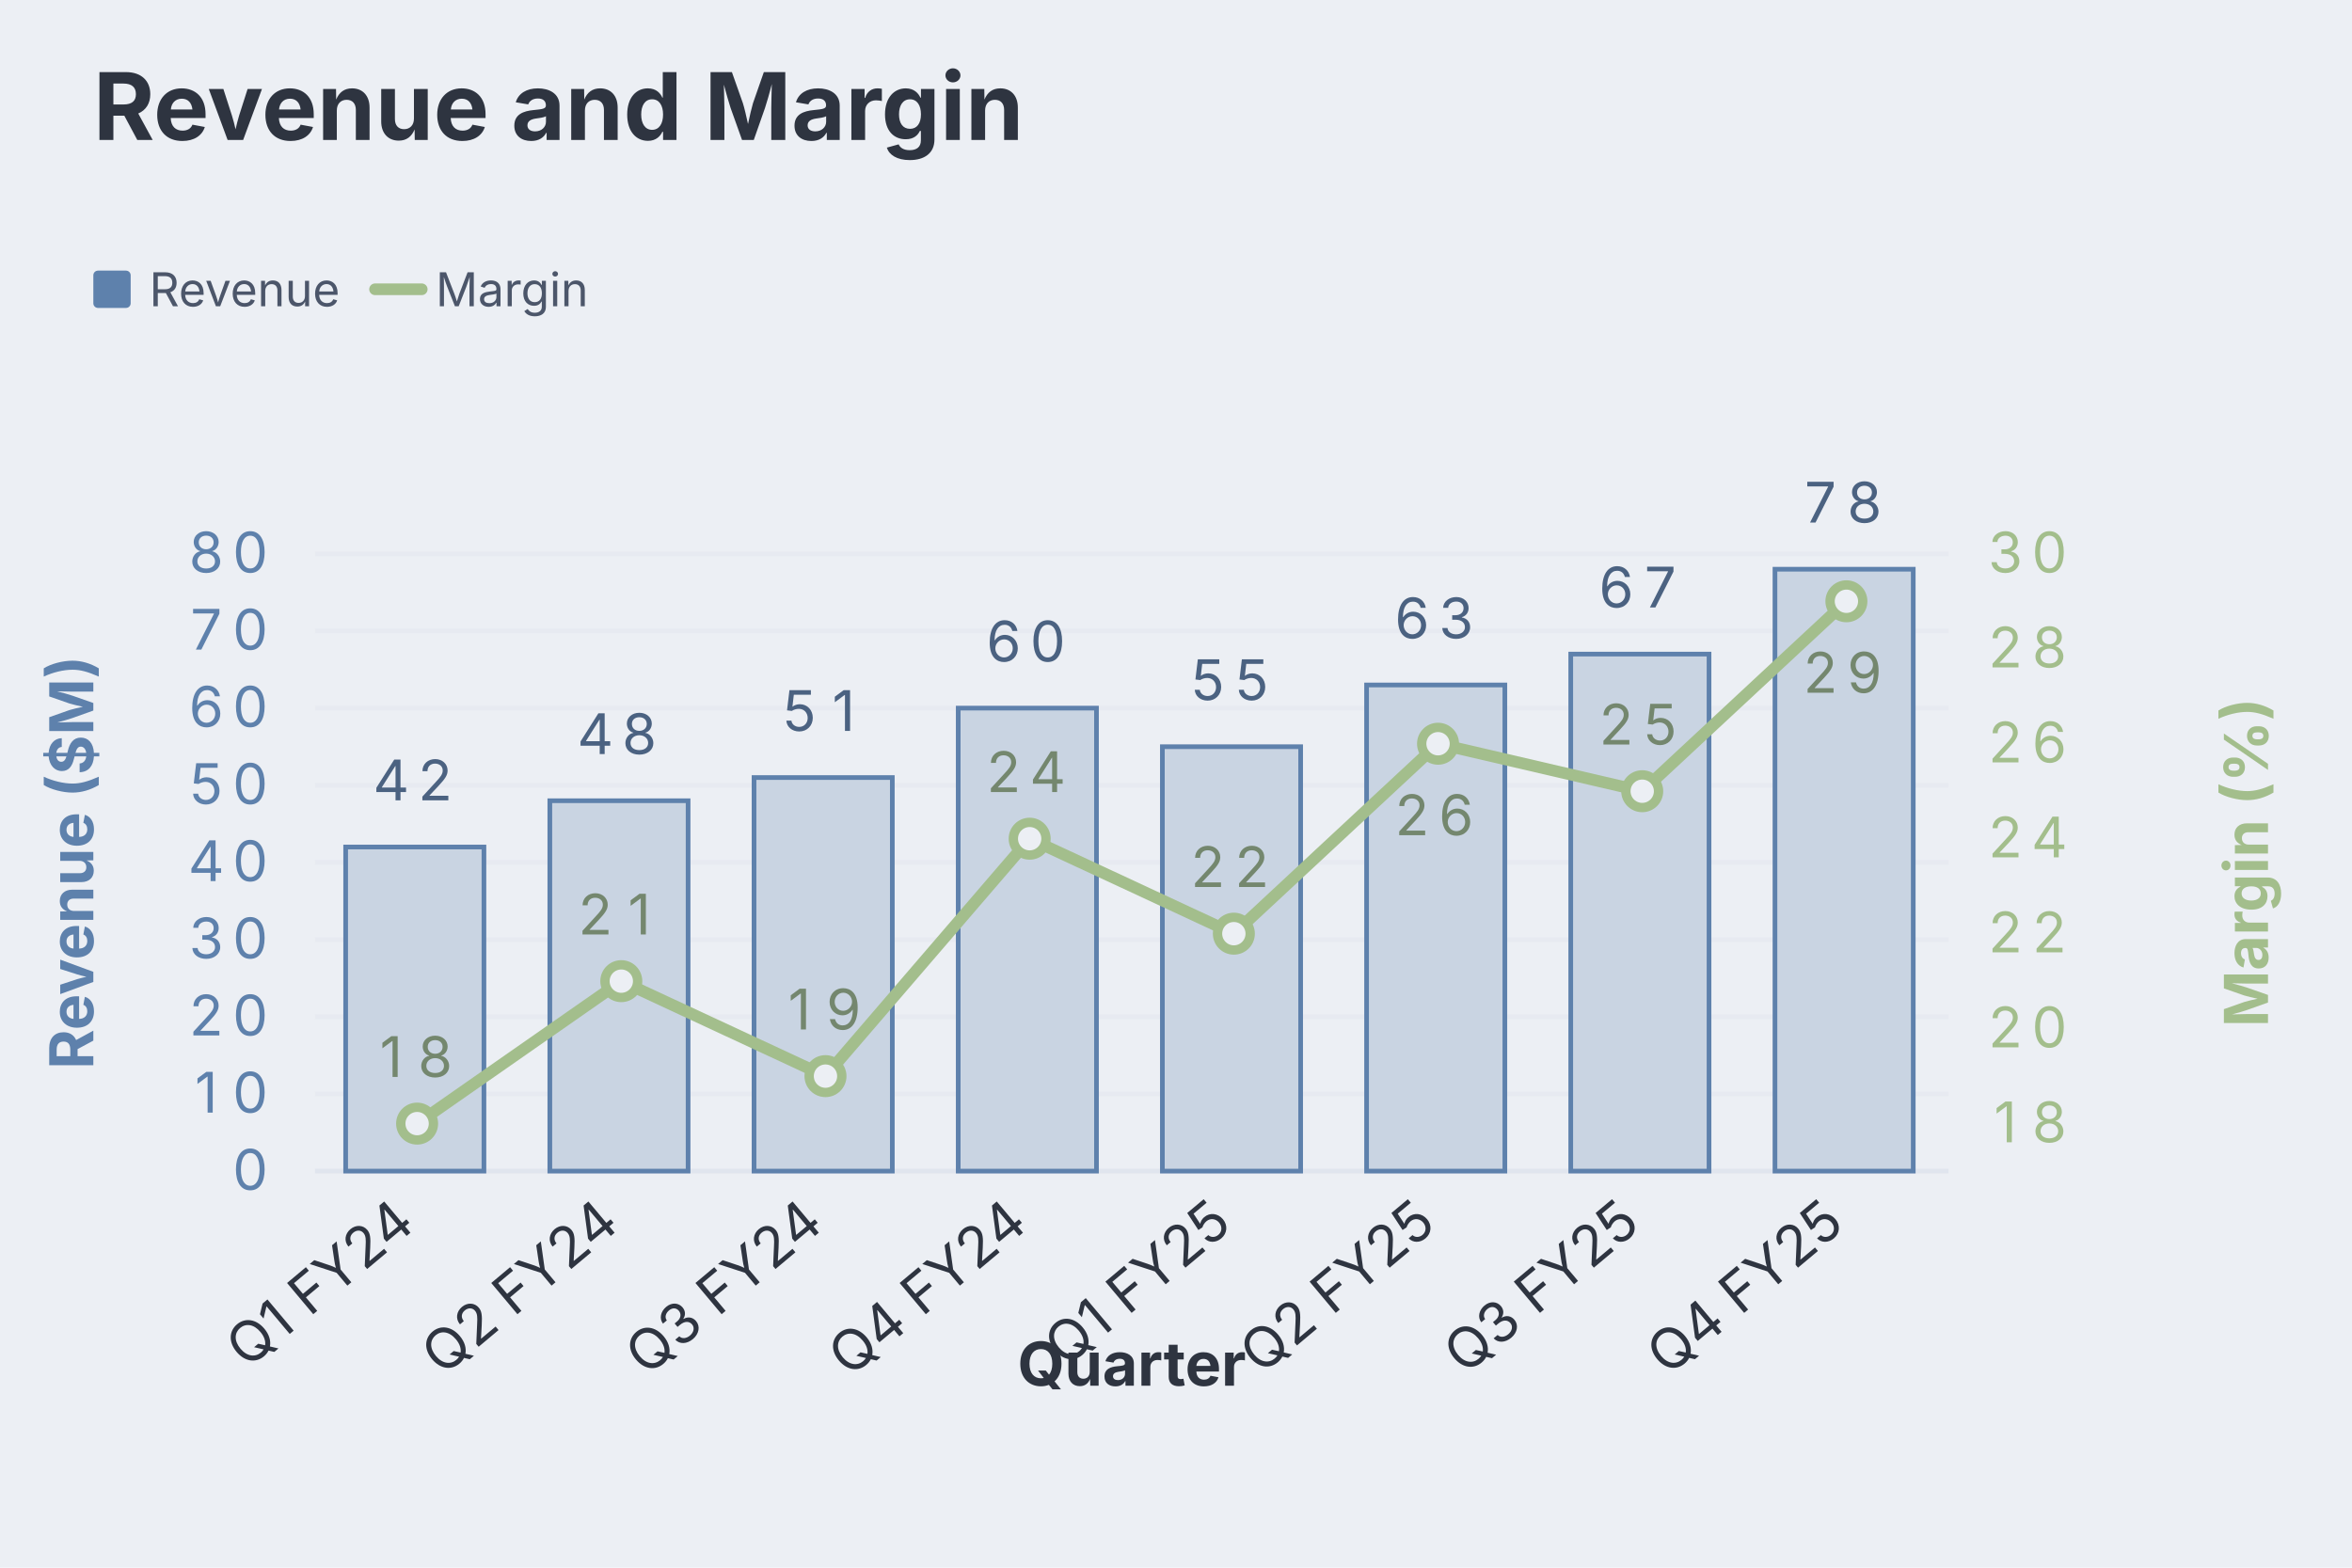
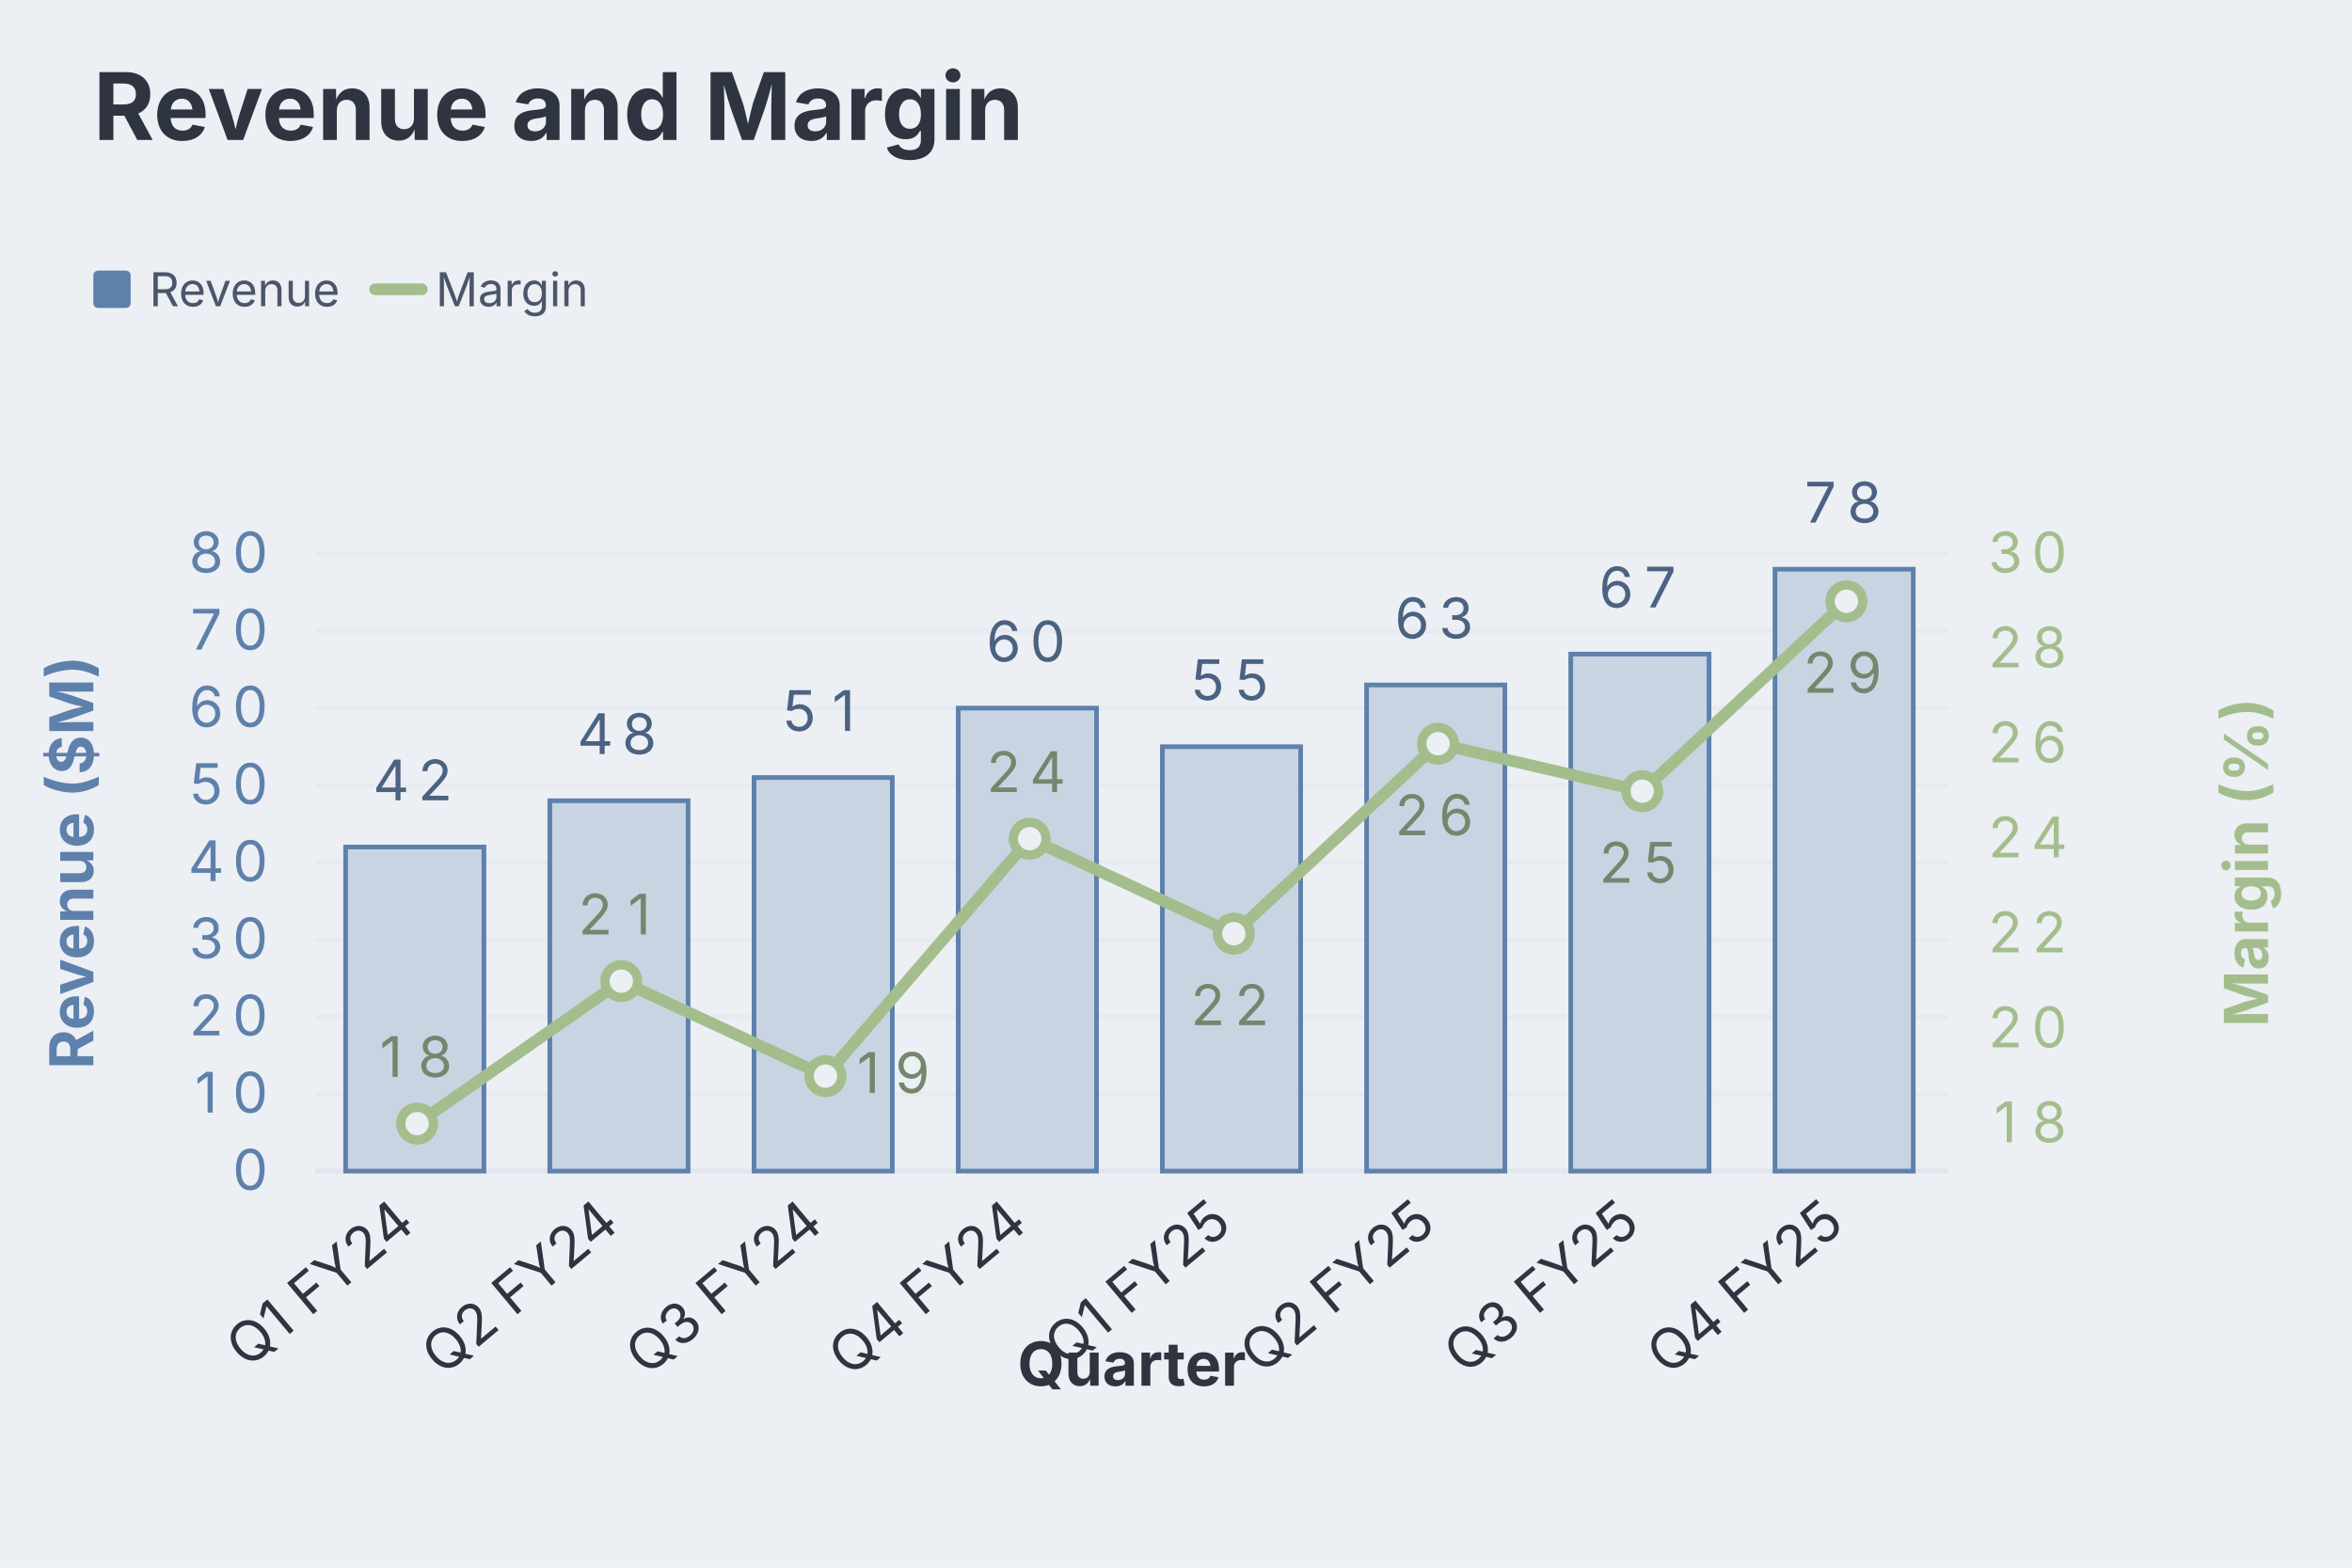
<svg xmlns="http://www.w3.org/2000/svg" aria-describedby="dgmo-desc-4ee2fc01" role="img" aria-label="Revenue and Margin — Line diagram" width="504" height="336" viewBox="0 0 504 336" style="background: rgb(236, 239, 244); font-family: Inter, system-ui, Avenir, Helvetica, Arial, sans-serif;">
  <style>@media (hover:hover){svg:has(g.dgmo-series:hover) g.dgmo-series:not(:hover){opacity:0.4}svg:has([data-legend-entry="revenue"]:hover) g.dgmo-series:not([data-series-name="Revenue"]){opacity:0.4}svg:has(g.dgmo-series[data-series-name="Revenue"]:hover):has([data-legend-entry="revenue"]) [data-legend-entry]:not([data-legend-entry="revenue"]){opacity:0.4}svg:has([data-legend-entry="margin"]:hover) g.dgmo-series:not([data-series-name="Margin"]){opacity:0.4}svg:has(g.dgmo-series[data-series-name="Margin"]:hover):has([data-legend-entry="margin"]) [data-legend-entry]:not([data-legend-entry="margin"]){opacity:0.4}}</style>
  <rect class="dgmo-canvas-bg" x="0" y="0" width="504" height="336" fill="#eceff4" />
  <text class="chart-title" x="20" y="30" text-anchor="start" fill="#2e3440" font-size="20" font-weight="bold" style="cursor: default;" data-line-number="1">Revenue and Margin</text>
  <g transform="translate(0,48)">
    <g data-frame-legend="" data-dx="20" transform="translate(20,0)">
      <g class="chart-legend" data-legend-active="series" data-legend-left="0" data-legend-right="114.24000000000001">
        <g transform="translate(0,0)" data-legend-group="series">
          <g data-legend-entry="revenue" data-series-name="Revenue">
            <rect x="0" y="0" width="61.37" height="28" fill="transparent" />
            <rect x="0" y="10" width="8" height="8" rx="1" fill="#5e81ac" />
            <text x="12" y="14" dominant-baseline="central" font-size="10" fill="#4c566a" font-family="Inter, system-ui, Avenir, Helvetica, Arial, sans-serif">Revenue</text>
          </g>
          <g data-legend-entry="margin" data-series-name="Margin">
            <rect x="61.37" y="0" width="52.87" height="28" fill="transparent" />
            <line x1="60.37" x2="70.37" y1="14" y2="14" stroke="#a3be8c" stroke-width="2.5" stroke-linecap="round" />
            <text x="73.37" y="14" dominant-baseline="central" font-size="10" fill="#4c566a" font-family="Inter, system-ui, Avenir, Helvetica, Arial, sans-serif">Margin</text>
          </g>
        </g>
      </g>
    </g>
  </g>
  <line x1="67.504" x2="417.536" y1="251" y2="251" stroke="#d8dee9" stroke-opacity="0.6" />
  <text class="dgmo-tick" x="53.628" y="255" text-anchor="middle" fill="#5e81ac" font-size="12" font-family="Inter, system-ui, Avenir, Helvetica, Arial, sans-serif" pointer-events="none">
    <tspan x="53.63">0</tspan>
  </text>
  <line x1="67.504" x2="417.536" y1="234.462" y2="234.462" stroke="#d8dee9" stroke-opacity="0.25" />
  <text class="dgmo-tick" x="49.752" y="238.462" text-anchor="middle" fill="#5e81ac" font-size="12" font-family="Inter, system-ui, Avenir, Helvetica, Arial, sans-serif" pointer-events="none">
    <tspan x="45.88">1</tspan>
    <tspan x="53.63">0</tspan>
  </text>
  <line x1="67.504" x2="417.536" y1="217.923" y2="217.923" stroke="#d8dee9" stroke-opacity="0.25" />
  <text class="dgmo-tick" x="49.752" y="221.923" text-anchor="middle" fill="#5e81ac" font-size="12" font-family="Inter, system-ui, Avenir, Helvetica, Arial, sans-serif" pointer-events="none">
    <tspan x="45.88">2</tspan>
    <tspan x="53.63">0</tspan>
  </text>
  <line x1="67.504" x2="417.536" y1="201.385" y2="201.385" stroke="#d8dee9" stroke-opacity="0.25" />
  <text class="dgmo-tick" x="49.752" y="205.385" text-anchor="middle" fill="#5e81ac" font-size="12" font-family="Inter, system-ui, Avenir, Helvetica, Arial, sans-serif" pointer-events="none">
    <tspan x="45.88">3</tspan>
    <tspan x="53.63">0</tspan>
  </text>
  <line x1="67.504" x2="417.536" y1="184.846" y2="184.846" stroke="#d8dee9" stroke-opacity="0.25" />
  <text class="dgmo-tick" x="49.752" y="188.846" text-anchor="middle" fill="#5e81ac" font-size="12" font-family="Inter, system-ui, Avenir, Helvetica, Arial, sans-serif" pointer-events="none">
    <tspan x="45.88">4</tspan>
    <tspan x="53.63">0</tspan>
  </text>
  <line x1="67.504" x2="417.536" y1="168.308" y2="168.308" stroke="#d8dee9" stroke-opacity="0.25" />
  <text class="dgmo-tick" x="49.752" y="172.308" text-anchor="middle" fill="#5e81ac" font-size="12" font-family="Inter, system-ui, Avenir, Helvetica, Arial, sans-serif" pointer-events="none">
    <tspan x="45.88">5</tspan>
    <tspan x="53.63">0</tspan>
  </text>
  <line x1="67.504" x2="417.536" y1="151.769" y2="151.769" stroke="#d8dee9" stroke-opacity="0.25" />
  <text class="dgmo-tick" x="49.752" y="155.769" text-anchor="middle" fill="#5e81ac" font-size="12" font-family="Inter, system-ui, Avenir, Helvetica, Arial, sans-serif" pointer-events="none">
    <tspan x="45.88">6</tspan>
    <tspan x="53.63">0</tspan>
  </text>
  <line x1="67.504" x2="417.536" y1="135.231" y2="135.231" stroke="#d8dee9" stroke-opacity="0.25" />
  <text class="dgmo-tick" x="49.752" y="139.231" text-anchor="middle" fill="#5e81ac" font-size="12" font-family="Inter, system-ui, Avenir, Helvetica, Arial, sans-serif" pointer-events="none">
    <tspan x="45.88">7</tspan>
    <tspan x="53.63">0</tspan>
  </text>
  <line x1="67.504" x2="417.536" y1="118.692" y2="118.692" stroke="#d8dee9" stroke-opacity="0.25" />
  <text class="dgmo-tick" x="49.752" y="122.692" text-anchor="middle" fill="#5e81ac" font-size="12" font-family="Inter, system-ui, Avenir, Helvetica, Arial, sans-serif" pointer-events="none">
    <tspan x="45.88">8</tspan>
    <tspan x="53.63">0</tspan>
  </text>
  <text class="dgmo-tick" x="435.288" y="244.822" text-anchor="middle" fill="#a3be8c" font-size="12" font-family="Inter, system-ui, Avenir, Helvetica, Arial, sans-serif" pointer-events="none">
    <tspan x="431.41">1</tspan>
    <tspan x="439.16">8</tspan>
  </text>
  <text class="dgmo-tick" x="435.288" y="224.467" text-anchor="middle" fill="#a3be8c" font-size="12" font-family="Inter, system-ui, Avenir, Helvetica, Arial, sans-serif" pointer-events="none">
    <tspan x="431.41">2</tspan>
    <tspan x="439.16">0</tspan>
  </text>
  <text class="dgmo-tick" x="435.288" y="204.112" text-anchor="middle" fill="#a3be8c" font-size="12" font-family="Inter, system-ui, Avenir, Helvetica, Arial, sans-serif" pointer-events="none">
    <tspan x="431.41">2</tspan>
    <tspan x="439.16">2</tspan>
  </text>
  <text class="dgmo-tick" x="435.288" y="183.757" text-anchor="middle" fill="#a3be8c" font-size="12" font-family="Inter, system-ui, Avenir, Helvetica, Arial, sans-serif" pointer-events="none">
    <tspan x="431.41">2</tspan>
    <tspan x="439.16">4</tspan>
  </text>
  <text class="dgmo-tick" x="435.288" y="163.402" text-anchor="middle" fill="#a3be8c" font-size="12" font-family="Inter, system-ui, Avenir, Helvetica, Arial, sans-serif" pointer-events="none">
    <tspan x="431.41">2</tspan>
    <tspan x="439.16">6</tspan>
  </text>
  <text class="dgmo-tick" x="435.288" y="143.047" text-anchor="middle" fill="#a3be8c" font-size="12" font-family="Inter, system-ui, Avenir, Helvetica, Arial, sans-serif" pointer-events="none">
    <tspan x="431.41">2</tspan>
    <tspan x="439.16">8</tspan>
  </text>
  <text class="dgmo-tick" x="435.288" y="122.692" text-anchor="middle" fill="#a3be8c" font-size="12" font-family="Inter, system-ui, Avenir, Helvetica, Arial, sans-serif" pointer-events="none">
    <tspan x="431.41">3</tspan>
    <tspan x="439.16">0</tspan>
  </text>
  <text class="dgmo-tick" fill="#2e3440" font-size="12" font-family="Inter, system-ui, Avenir, Helvetica, Arial, sans-serif" transform="translate(89.381,263) rotate(-40)" text-anchor="end" pointer-events="none">Q1 FY24</text>
  <text class="dgmo-tick" fill="#2e3440" font-size="12" font-family="Inter, system-ui, Avenir, Helvetica, Arial, sans-serif" transform="translate(133.135,263) rotate(-40)" text-anchor="end" pointer-events="none">Q2 FY24</text>
  <text class="dgmo-tick" fill="#2e3440" font-size="12" font-family="Inter, system-ui, Avenir, Helvetica, Arial, sans-serif" transform="translate(176.889,263) rotate(-40)" text-anchor="end" pointer-events="none">Q3 FY24</text>
  <text class="dgmo-tick" fill="#2e3440" font-size="12" font-family="Inter, system-ui, Avenir, Helvetica, Arial, sans-serif" transform="translate(220.643,263) rotate(-40)" text-anchor="end" pointer-events="none">Q4 FY24</text>
  <text class="dgmo-tick" fill="#2e3440" font-size="12" font-family="Inter, system-ui, Avenir, Helvetica, Arial, sans-serif" transform="translate(264.397,263) rotate(-40)" text-anchor="end" pointer-events="none">Q1 FY25</text>
  <text class="dgmo-tick" fill="#2e3440" font-size="12" font-family="Inter, system-ui, Avenir, Helvetica, Arial, sans-serif" transform="translate(308.151,263) rotate(-40)" text-anchor="end" pointer-events="none">Q2 FY25</text>
  <text class="dgmo-tick" fill="#2e3440" font-size="12" font-family="Inter, system-ui, Avenir, Helvetica, Arial, sans-serif" transform="translate(351.905,263) rotate(-40)" text-anchor="end" pointer-events="none">Q3 FY25</text>
  <text class="dgmo-tick" fill="#2e3440" font-size="12" font-family="Inter, system-ui, Avenir, Helvetica, Arial, sans-serif" transform="translate(395.659,263) rotate(-40)" text-anchor="end" pointer-events="none">Q4 FY25</text>
  <rect class="dgmo-plot-rect" x="67.504" y="118.692" width="350.032" height="132.308" fill="transparent" />
  <g class="dgmo-series" data-series-index="0" data-series-name="Revenue" data-axis="left" data-color="#5e81ac" data-line-number="6" data-mark="bar">
    <rect class="dgmo-series-bar" data-x-index="0" data-line-number="10" x="74.07" y="181.54" width="29.63" height="69.46" fill="#c9d4e2" stroke="#5e81ac" stroke-width="1" />
    <circle class="dgmo-pt" data-series-index="0" data-series-name="Revenue" data-color="#5e81ac" data-x-index="0" data-x-label="Q1 FY24" data-value="42" data-line-number="10" cx="89.38" cy="181.54" r="0" fill="#5e81ac" />
    <rect class="dgmo-series-bar" data-x-index="1" data-line-number="11" x="117.82" y="171.62" width="29.63" height="79.38" fill="#c9d4e2" stroke="#5e81ac" stroke-width="1" />
    <circle class="dgmo-pt" data-series-index="0" data-series-name="Revenue" data-color="#5e81ac" data-x-index="1" data-x-label="Q2 FY24" data-value="48" data-line-number="11" cx="133.14" cy="171.62" r="0" fill="#5e81ac" />
    <rect class="dgmo-series-bar" data-x-index="2" data-line-number="12" x="161.58" y="166.65" width="29.63" height="84.35" fill="#c9d4e2" stroke="#5e81ac" stroke-width="1" />
    <circle class="dgmo-pt" data-series-index="0" data-series-name="Revenue" data-color="#5e81ac" data-x-index="2" data-x-label="Q3 FY24" data-value="51" data-line-number="12" cx="176.89" cy="166.65" r="0" fill="#5e81ac" />
    <rect class="dgmo-series-bar" data-x-index="3" data-line-number="13" x="205.33" y="151.77" width="29.63" height="99.23" fill="#c9d4e2" stroke="#5e81ac" stroke-width="1" />
    <circle class="dgmo-pt" data-series-index="0" data-series-name="Revenue" data-color="#5e81ac" data-x-index="3" data-x-label="Q4 FY24" data-value="60" data-line-number="13" cx="220.64" cy="151.77" r="0" fill="#5e81ac" />
    <rect class="dgmo-series-bar" data-x-index="4" data-line-number="14" x="249.08" y="160.04" width="29.63" height="90.96" fill="#c9d4e2" stroke="#5e81ac" stroke-width="1" />
    <circle class="dgmo-pt" data-series-index="0" data-series-name="Revenue" data-color="#5e81ac" data-x-index="4" data-x-label="Q1 FY25" data-value="55" data-line-number="14" cx="264.4" cy="160.04" r="0" fill="#5e81ac" />
    <rect class="dgmo-series-bar" data-x-index="5" data-line-number="15" x="292.84" y="146.81" width="29.63" height="104.19" fill="#c9d4e2" stroke="#5e81ac" stroke-width="1" />
    <circle class="dgmo-pt" data-series-index="0" data-series-name="Revenue" data-color="#5e81ac" data-x-index="5" data-x-label="Q2 FY25" data-value="63" data-line-number="15" cx="308.15" cy="146.81" r="0" fill="#5e81ac" />
    <rect class="dgmo-series-bar" data-x-index="6" data-line-number="16" x="336.59" y="140.19" width="29.63" height="110.81" fill="#c9d4e2" stroke="#5e81ac" stroke-width="1" />
    <circle class="dgmo-pt" data-series-index="0" data-series-name="Revenue" data-color="#5e81ac" data-x-index="6" data-x-label="Q3 FY25" data-value="67" data-line-number="16" cx="351.91" cy="140.19" r="0" fill="#5e81ac" />
    <rect class="dgmo-series-bar" data-x-index="7" data-line-number="17" x="380.35" y="122" width="29.63" height="129" fill="#c9d4e2" stroke="#5e81ac" stroke-width="1" />
    <circle class="dgmo-pt" data-series-index="0" data-series-name="Revenue" data-color="#5e81ac" data-x-index="7" data-x-label="Q4 FY25" data-value="78" data-line-number="17" cx="395.66" cy="122" r="0" fill="#5e81ac" />
  </g>
  <g class="dgmo-series" data-series-index="1" data-series-name="Margin" data-axis="right" data-color="#a3be8c" data-line-number="8">
    <path class="dgmo-series-line" d="M89.381,240.822L133.135,210.29L176.889,230.645L220.643,179.757L264.397,200.112L308.151,159.402L351.905,169.58L395.659,128.87" fill="none" stroke="#a3be8c" stroke-width="2.5" stroke-linejoin="round" stroke-linecap="round" />
    <path class="dgmo-series-hit" d="M89.381,240.822L133.135,210.29L176.889,230.645L220.643,179.757L264.397,200.112L308.151,159.402L351.905,169.58L395.659,128.87" fill="none" stroke="transparent" stroke-width="16" stroke-linejoin="round" stroke-linecap="round" />
    <circle class="dgmo-pt" data-series-index="1" data-series-name="Margin" data-color="#a3be8c" data-x-index="0" data-x-label="Q1 FY24" data-value="18" data-line-number="10" cx="89.381" cy="240.822" r="3.5" fill="#eceff4" stroke="#a3be8c" stroke-width="2" />
    <circle class="dgmo-pt" data-series-index="1" data-series-name="Margin" data-color="#a3be8c" data-x-index="1" data-x-label="Q2 FY24" data-value="21" data-line-number="11" cx="133.135" cy="210.29" r="3.5" fill="#eceff4" stroke="#a3be8c" stroke-width="2" />
    <circle class="dgmo-pt" data-series-index="1" data-series-name="Margin" data-color="#a3be8c" data-x-index="2" data-x-label="Q3 FY24" data-value="19" data-line-number="12" cx="176.889" cy="230.645" r="3.5" fill="#eceff4" stroke="#a3be8c" stroke-width="2" />
    <circle class="dgmo-pt" data-series-index="1" data-series-name="Margin" data-color="#a3be8c" data-x-index="3" data-x-label="Q4 FY24" data-value="24" data-line-number="13" cx="220.643" cy="179.757" r="3.5" fill="#eceff4" stroke="#a3be8c" stroke-width="2" />
    <circle class="dgmo-pt" data-series-index="1" data-series-name="Margin" data-color="#a3be8c" data-x-index="4" data-x-label="Q1 FY25" data-value="22" data-line-number="14" cx="264.397" cy="200.112" r="3.5" fill="#eceff4" stroke="#a3be8c" stroke-width="2" />
    <circle class="dgmo-pt" data-series-index="1" data-series-name="Margin" data-color="#a3be8c" data-x-index="5" data-x-label="Q2 FY25" data-value="26" data-line-number="15" cx="308.151" cy="159.402" r="3.5" fill="#eceff4" stroke="#a3be8c" stroke-width="2" />
    <circle class="dgmo-pt" data-series-index="1" data-series-name="Margin" data-color="#a3be8c" data-x-index="6" data-x-label="Q3 FY25" data-value="25" data-line-number="16" cx="351.905" cy="169.58" r="3.5" fill="#eceff4" stroke="#a3be8c" stroke-width="2" />
    <circle class="dgmo-pt" data-series-index="1" data-series-name="Margin" data-color="#a3be8c" data-x-index="7" data-x-label="Q4 FY25" data-value="29" data-line-number="17" cx="395.659" cy="128.87" r="3.5" fill="#eceff4" stroke="#a3be8c" stroke-width="2" />
  </g>
  <text x="89.381" y="171.538" text-anchor="middle" fill="#4b6281" font-size="12" font-family="Inter, system-ui, Avenir, Helvetica, Arial, sans-serif" pointer-events="none">
    <tspan x="85.51">4</tspan>
    <tspan x="93.26">2</tspan>
  </text>
  <text x="133.135" y="161.615" text-anchor="middle" fill="#4b6281" font-size="12" font-family="Inter, system-ui, Avenir, Helvetica, Arial, sans-serif" pointer-events="none">
    <tspan x="129.26">4</tspan>
    <tspan x="137.01">8</tspan>
  </text>
  <text x="176.889" y="156.654" text-anchor="middle" fill="#4b6281" font-size="12" font-family="Inter, system-ui, Avenir, Helvetica, Arial, sans-serif" pointer-events="none">
    <tspan x="173.01">5</tspan>
    <tspan x="180.77">1</tspan>
  </text>
  <text x="220.643" y="141.769" text-anchor="middle" fill="#4b6281" font-size="12" font-family="Inter, system-ui, Avenir, Helvetica, Arial, sans-serif" pointer-events="none">
    <tspan x="216.77">6</tspan>
    <tspan x="224.52">0</tspan>
  </text>
  <text x="264.397" y="150.038" text-anchor="middle" fill="#4b6281" font-size="12" font-family="Inter, system-ui, Avenir, Helvetica, Arial, sans-serif" pointer-events="none">
    <tspan x="260.52">5</tspan>
    <tspan x="268.27">5</tspan>
  </text>
  <text x="308.151" y="136.808" text-anchor="middle" fill="#4b6281" font-size="12" font-family="Inter, system-ui, Avenir, Helvetica, Arial, sans-serif" pointer-events="none">
    <tspan x="304.27">6</tspan>
    <tspan x="312.03">3</tspan>
  </text>
  <text x="351.905" y="130.192" text-anchor="middle" fill="#4b6281" font-size="12" font-family="Inter, system-ui, Avenir, Helvetica, Arial, sans-serif" pointer-events="none">
    <tspan x="348.03">6</tspan>
    <tspan x="355.78">7</tspan>
  </text>
  <text x="395.659" y="112" text-anchor="middle" fill="#4b6281" font-size="12" font-family="Inter, system-ui, Avenir, Helvetica, Arial, sans-serif" pointer-events="none">
    <tspan x="391.78">7</tspan>
    <tspan x="399.54">8</tspan>
  </text>
  <text x="89.381" y="230.822" text-anchor="middle" fill="#74876e" font-size="12" font-family="Inter, system-ui, Avenir, Helvetica, Arial, sans-serif" pointer-events="none">
    <tspan x="85.51">1</tspan>
    <tspan x="93.26">8</tspan>
  </text>
  <text x="133.135" y="200.29" text-anchor="middle" fill="#74876e" font-size="12" font-family="Inter, system-ui, Avenir, Helvetica, Arial, sans-serif" pointer-events="none">
    <tspan x="129.26">2</tspan>
    <tspan x="137.01">1</tspan>
  </text>
-   <text x="176.889" y="220.645" text-anchor="middle" fill="#74876e" font-size="12" font-family="Inter, system-ui, Avenir, Helvetica, Arial, sans-serif" pointer-events="none">
-     <tspan x="173.01">1</tspan>
-     <tspan x="180.77">9</tspan>
+   <text x="191.641" y="234.245" text-anchor="middle" fill="#74876e" font-size="12" font-family="Inter, system-ui, Avenir, Helvetica, Arial, sans-serif" pointer-events="none">
+     <tspan x="187.77">1</tspan>
+     <tspan x="195.52">9</tspan>
  </text>
  <text x="220.643" y="169.757" text-anchor="middle" fill="#74876e" font-size="12" font-family="Inter, system-ui, Avenir, Helvetica, Arial, sans-serif" pointer-events="none">
    <tspan x="216.77">2</tspan>
    <tspan x="224.52">4</tspan>
  </text>
-   <text x="264.397" y="190.112" text-anchor="middle" fill="#74876e" font-size="12" font-family="Inter, system-ui, Avenir, Helvetica, Arial, sans-serif" pointer-events="none">
+   <text x="264.397" y="219.712" text-anchor="middle" fill="#74876e" font-size="12" font-family="Inter, system-ui, Avenir, Helvetica, Arial, sans-serif" pointer-events="none">
    <tspan x="260.52">2</tspan>
    <tspan x="268.27">2</tspan>
  </text>
  <text x="308.151" y="179.002" text-anchor="middle" fill="#74876e" font-size="12" font-family="Inter, system-ui, Avenir, Helvetica, Arial, sans-serif" pointer-events="none">
    <tspan x="304.27">2</tspan>
    <tspan x="312.03">6</tspan>
  </text>
-   <text x="351.905" y="159.58" text-anchor="middle" fill="#74876e" font-size="12" font-family="Inter, system-ui, Avenir, Helvetica, Arial, sans-serif" pointer-events="none">
+   <text x="351.905" y="189.18" text-anchor="middle" fill="#74876e" font-size="12" font-family="Inter, system-ui, Avenir, Helvetica, Arial, sans-serif" pointer-events="none">
    <tspan x="348.03">2</tspan>
    <tspan x="355.78">5</tspan>
  </text>
  <text x="395.659" y="148.47" text-anchor="middle" fill="#74876e" font-size="12" font-family="Inter, system-ui, Avenir, Helvetica, Arial, sans-serif" pointer-events="none">
    <tspan x="391.78">2</tspan>
    <tspan x="399.54">9</tspan>
  </text>
  <text x="242.52" y="297" text-anchor="middle" fill="#2e3440" font-size="13" font-family="Inter, system-ui, Avenir, Helvetica, Arial, sans-serif" font-weight="bold" pointer-events="none">Quarter</text>
  <text transform="translate(20,184.8462) rotate(-90)" text-anchor="middle" fill="#5e81ac" font-size="13" font-family="Inter, system-ui, Avenir, Helvetica, Arial, sans-serif" font-weight="bold" pointer-events="none">Revenue ($M)</text>
  <text transform="translate(486,184.8462) rotate(-90)" text-anchor="middle" fill="#a3be8c" font-size="13" font-family="Inter, system-ui, Avenir, Helvetica, Arial, sans-serif" font-weight="bold" pointer-events="none">Margin (%)</text>
  <rect class="dgmo-axis-legend" data-axis-legend="left" x="0" y="118.692" width="67.504" height="132.308" fill="transparent" style="cursor:pointer" />
  <rect class="dgmo-axis-legend" data-axis-legend="right" x="417.536" y="118.692" width="86.464" height="132.308" fill="transparent" style="cursor:pointer" />
</svg>
